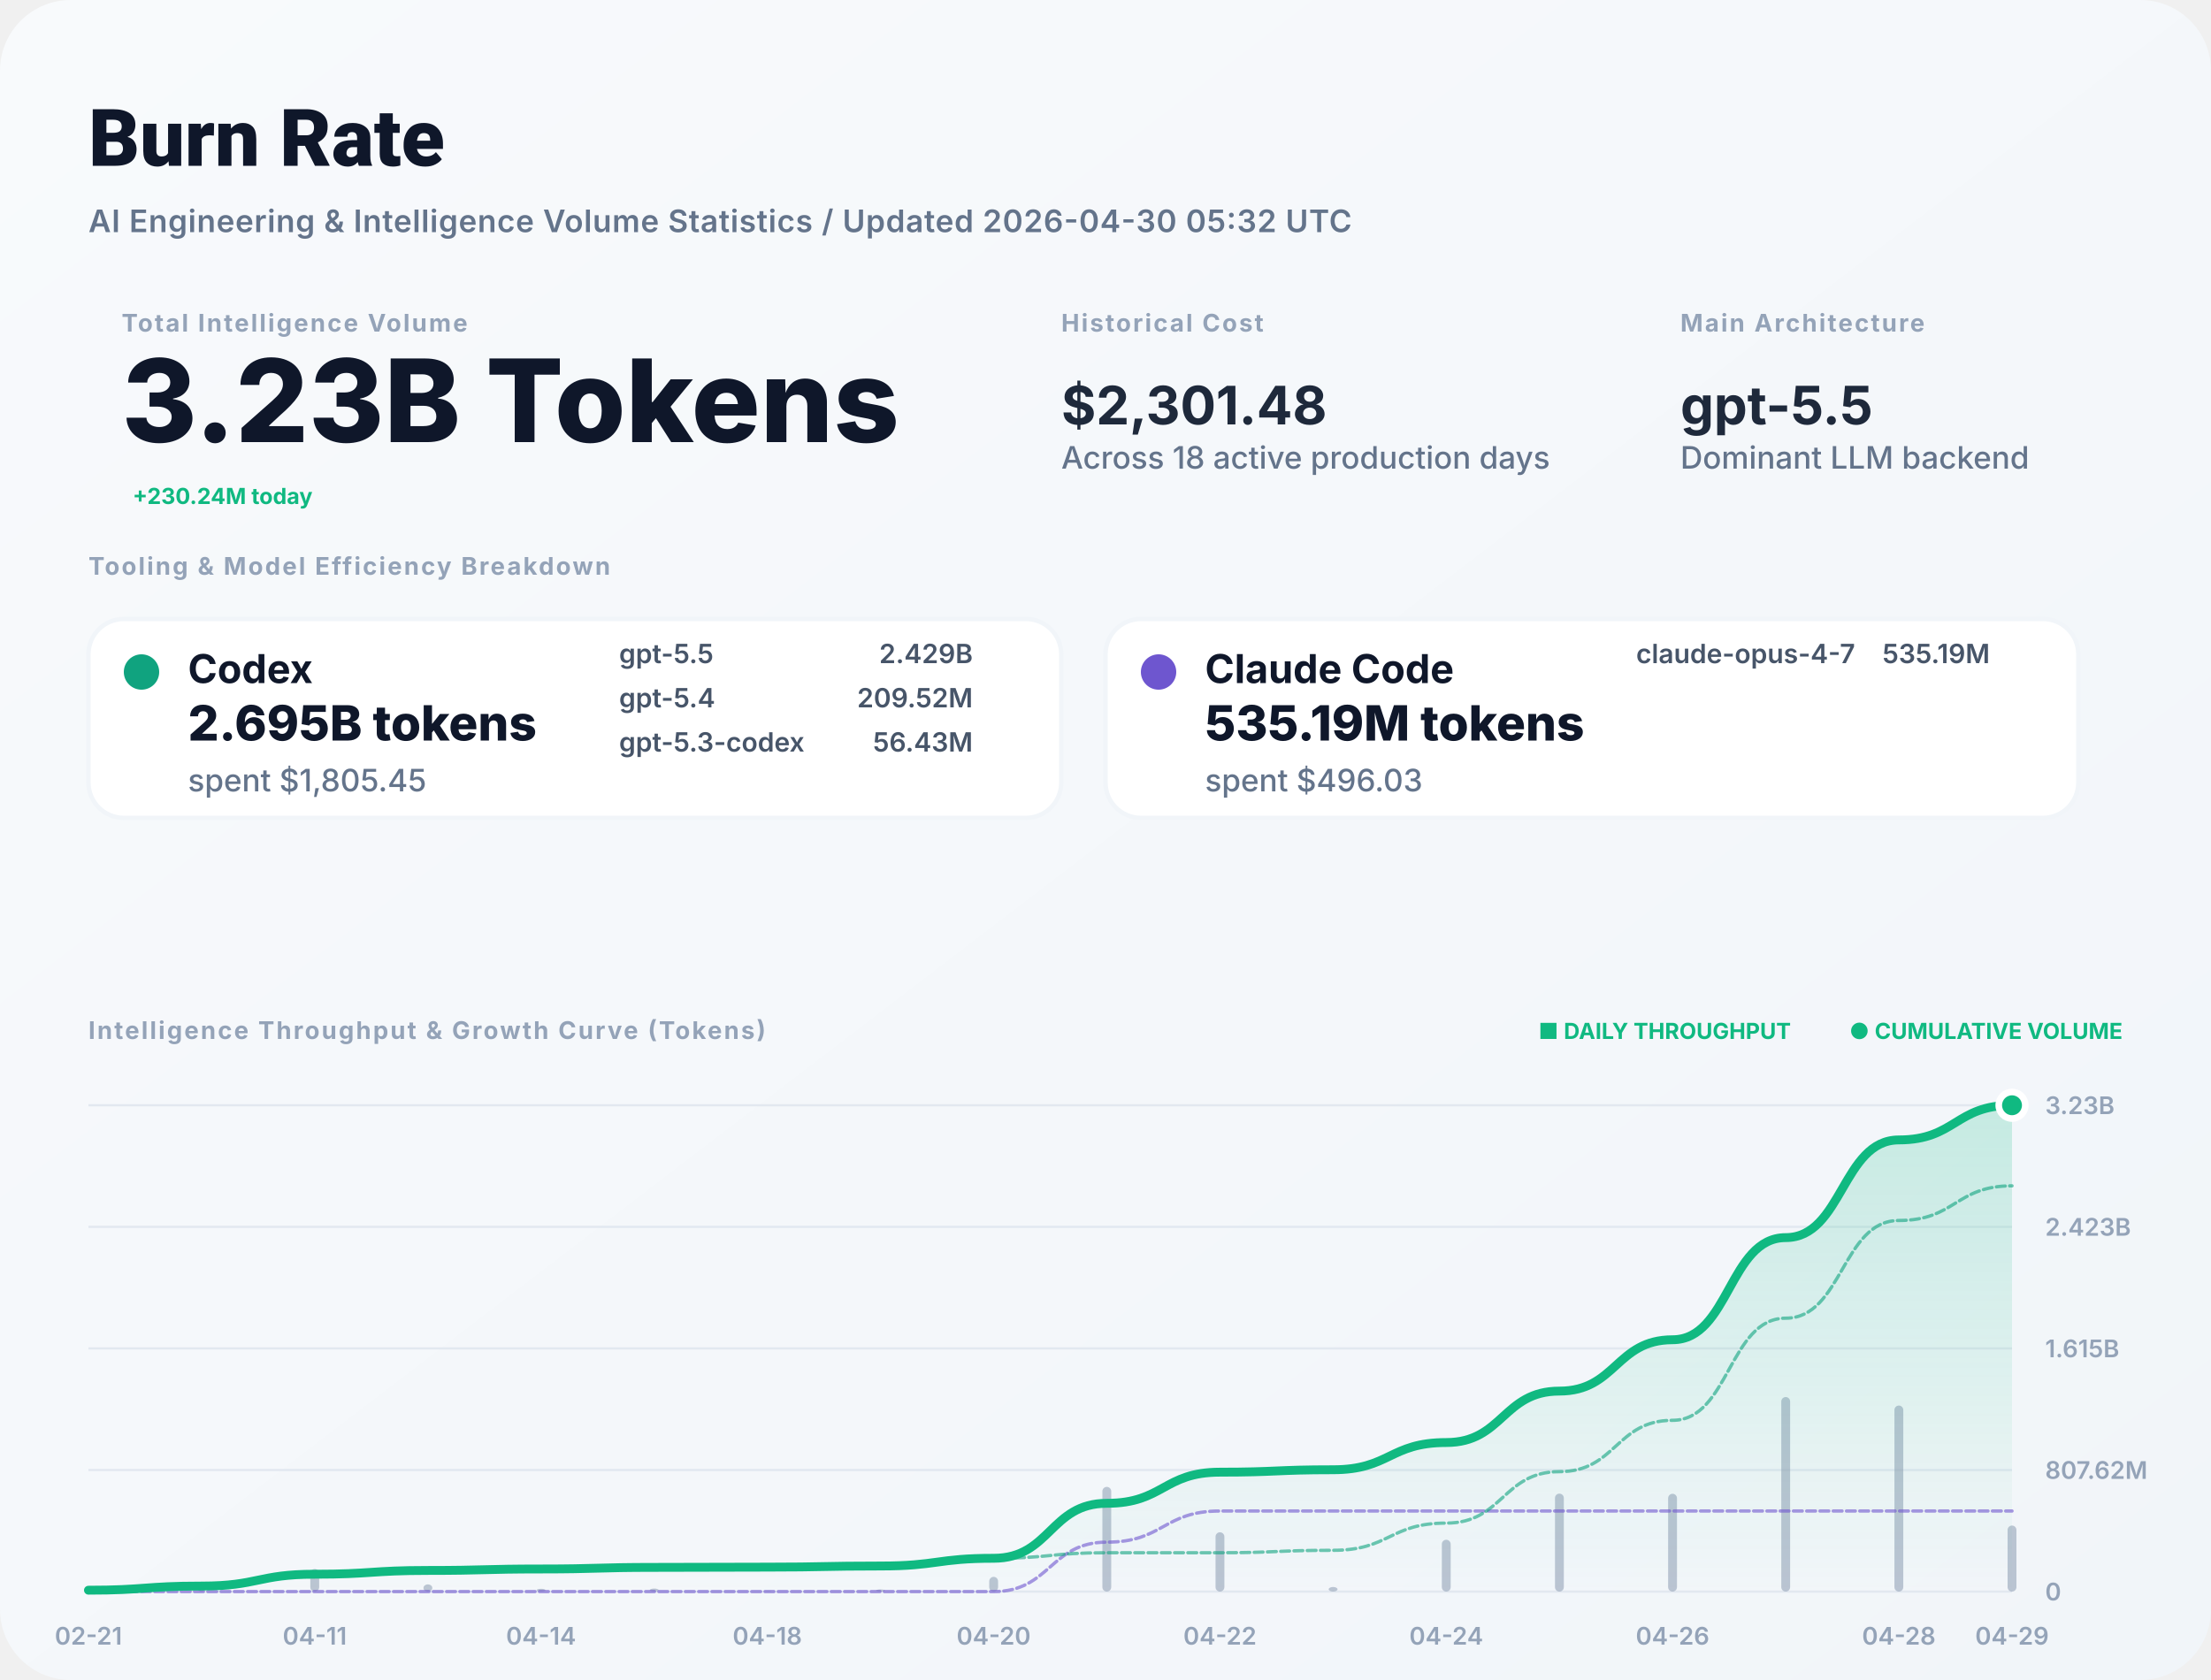
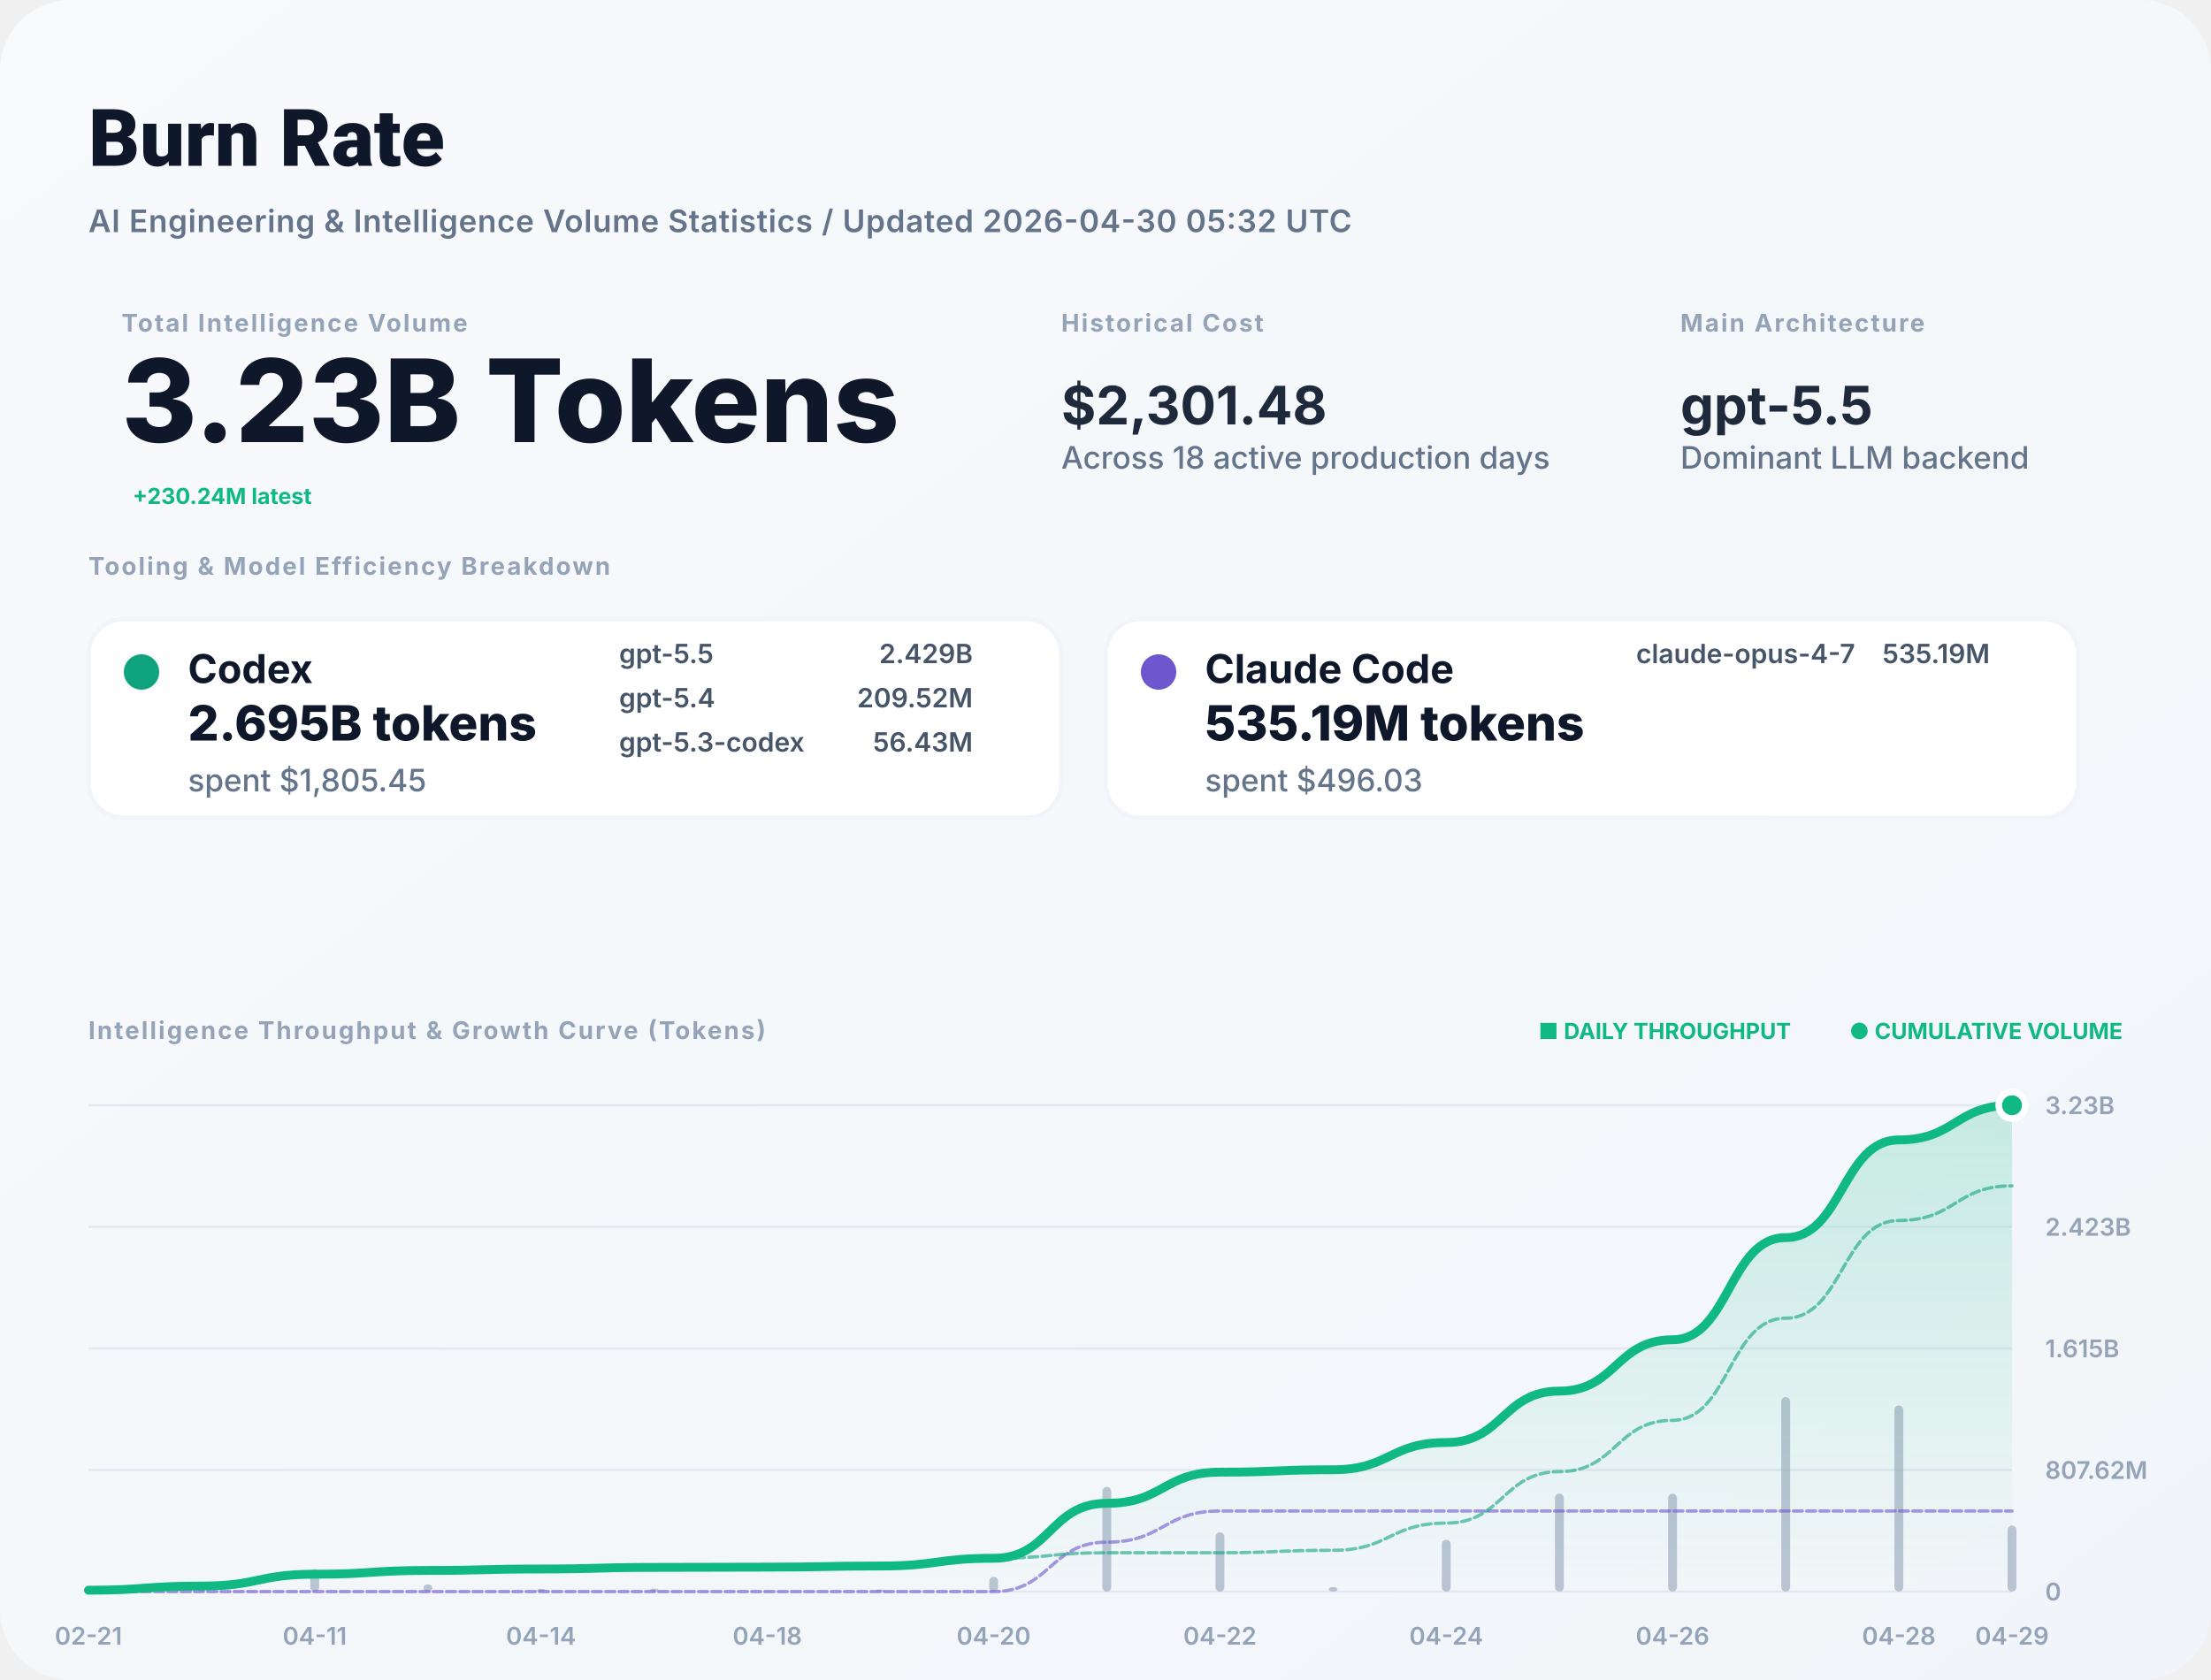
<svg xmlns="http://www.w3.org/2000/svg" width="1000" height="760" viewBox="0 0 1000 760" fill="none">
  <defs>
    <linearGradient id="bg" x1="0" x2="1" y1="0" y2="1">
      <stop stop-color="#F8FAFC" />
      <stop offset="1" stop-color="#F1F5F9" />
    </linearGradient>
    <filter id="shadow" x="-5%" y="-5%" width="110%" height="110%">
      <feDropShadow dx="0" dy="4" stdDeviation="12" flood-color="#000" flood-opacity="0.05" />
    </filter>
    <linearGradient id="lineGrad" x1="0" y1="0" x2="0" y2="1">
      <stop stop-color="#10B981" stop-opacity="0.2" />
      <stop offset="1" stop-color="#10B981" stop-opacity="0" />
    </linearGradient>
  </defs>
  <style>
    .title { font: 800 36px -apple-system, BlinkMacSystemFont, "Segoe UI", Roboto, sans-serif; fill: #0F172A; }
    .subtitle { font: 600 14px -apple-system, sans-serif; fill: #64748B; letter-spacing: 0.02em; }
    .label { font: 700 11px -apple-system, sans-serif; letter-spacing: 0.08em; text-transform: uppercase; fill: #94A3B8; }
    .total-val { font: 800 52px -apple-system, sans-serif; fill: #0F172A; }
    .stat-val { font: 700 24px -apple-system, sans-serif; fill: #1E293B; }
    .tool-name { font: 700 18px -apple-system, sans-serif; fill: #0F172A; }
    .tool-metric { font: 800 22px -apple-system, sans-serif; fill: #0F172A; }
    .tool-muted { font: 500 14px -apple-system, sans-serif; fill: #64748B; }
    .model-item { font: 600 12px -apple-system, sans-serif; fill: #475569; }
    .chart-label { font: 600 11px -apple-system, sans-serif; fill: #94A3B8; }
    .badge { font: 700 10px -apple-system, sans-serif; fill: #10B981; }
  </style>
  <rect width="1000" height="760" rx="32" fill="url(#bg)" />
  <text x="40" y="75" class="title">Burn Rate</text>
  <text x="40" y="105" class="subtitle">AI Engineering &amp; Intelligence Volume Statistics / Updated 2026-04-30 05:32 UTC</text>
  <g transform="translate(40, 150)">
    <g transform="translate(15, 0)">
      <text y="0" class="label">Total Intelligence Volume</text>
      <text y="50" class="total-val">3.23B Tokens</text>
-       <text x="5" y="78" class="badge" font-size="16">+230.24M today</text>
+       <text x="5" y="78" class="badge" font-size="16">+230.24M latest</text>
    </g>
    <g transform="translate(440, 0)">
      <text y="0" class="label">Historical Cost</text>
      <text y="42" class="stat-val">$2,301.48</text>
      <text y="62" class="tool-muted">Across 18 active production days</text>
    </g>
    <g transform="translate(720, 0)">
      <text y="0" class="label">Main Architecture</text>
      <text y="42" class="stat-val" fill="#10B981">gpt-5.5</text>
      <text y="62" class="tool-muted">Dominant LLM backend</text>
    </g>
  </g>
  <g transform="translate(40, 260)">
    <text y="0" class="label">Tooling &amp; Model Efficiency Breakdown</text>
  </g>
  <g transform="translate(40, 280)">
    <rect width="440" height="90" rx="16" fill="white" stroke="#F1F5F9" stroke-width="2" />
    <circle cx="24" cy="24" r="8" fill="#10A37F" />
    <text x="45" y="29" class="tool-name">Codex</text>
    <text x="45" y="55" class="tool-metric">2.695B tokens</text>
    <text x="45" y="78" class="tool-muted">spent $1,805.45</text>
    <g transform="translate(240, 20)">
      <text x="0" y="0" class="model-item">gpt-5.5</text>
      <text x="160" y="0" class="model-item" text-anchor="end">2.429B</text>
      <text x="0" y="20" class="model-item">gpt-5.4</text>
      <text x="160" y="20" class="model-item" text-anchor="end">209.52M</text>
      <text x="0" y="40" class="model-item">gpt-5.3-codex</text>
      <text x="160" y="40" class="model-item" text-anchor="end">56.43M</text>
    </g>
  </g>
  <g transform="translate(500, 280)">
    <rect width="440" height="90" rx="16" fill="white" stroke="#F1F5F9" stroke-width="2" />
    <circle cx="24" cy="24" r="8" fill="#6E56CF" />
    <text x="45" y="29" class="tool-name">Claude Code</text>
    <text x="45" y="55" class="tool-metric">535.19M tokens</text>
    <text x="45" y="78" class="tool-muted">spent $496.03</text>
    <g transform="translate(240, 20)">
      <text x="0" y="0" class="model-item">claude-opus-4-7</text>
      <text x="160" y="0" class="model-item" text-anchor="end">535.19M</text>
    </g>
  </g>
  <g transform="translate(40, 470)">
    <text y="0" class="label">Intelligence Throughput &amp; Growth Curve (Tokens)</text>
    <g transform="translate(920, 0)" text-anchor="end">
      <text x="0" y="0" class="badge">● CUMULATIVE VOLUME</text>
      <text x="-150" y="0" class="badge" fill="#94A3B8">■ DAILY THROUGHPUT</text>
    </g>
  </g>
  <g>
    <line x1="40" y1="720" x2="910" y2="720" stroke="#E2E8F0" stroke-width="1" />
    <text x="925" y="724" class="chart-label">0</text>
    <line x1="40" y1="665" x2="910" y2="665" stroke="#E2E8F0" stroke-width="1" />
    <text x="925" y="669" class="chart-label">807.62M</text>
    <line x1="40" y1="610" x2="910" y2="610" stroke="#E2E8F0" stroke-width="1" />
    <text x="925" y="614" class="chart-label">1.615B</text>
    <line x1="40" y1="555" x2="910" y2="555" stroke="#E2E8F0" stroke-width="1" />
    <text x="925" y="559" class="chart-label">2.423B</text>
    <line x1="40" y1="500" x2="910" y2="500" stroke="#E2E8F0" stroke-width="1" />
    <text x="925" y="504" class="chart-label">3.23B</text>
    <text x="40" y="744" text-anchor="middle" class="chart-label">02-21</text>
    <text x="142.353" y="744" text-anchor="middle" class="chart-label">04-11</text>
    <text x="244.706" y="744" text-anchor="middle" class="chart-label">04-14</text>
    <text x="347.059" y="744" text-anchor="middle" class="chart-label">04-18</text>
    <text x="449.412" y="744" text-anchor="middle" class="chart-label">04-20</text>
    <text x="551.765" y="744" text-anchor="middle" class="chart-label">04-22</text>
    <text x="654.118" y="744" text-anchor="middle" class="chart-label">04-24</text>
    <text x="756.471" y="744" text-anchor="middle" class="chart-label">04-26</text>
    <text x="858.824" y="744" text-anchor="middle" class="chart-label">04-28</text>
    <text x="910" y="744" text-anchor="middle" class="chart-label">04-29</text>
    <g opacity="0.6">
      <rect x="38" y="718.814" width="4" height="1.186" fill="#94A3B8" rx="2" />
      <rect x="89.176" y="716.431" width="4" height="3.569" fill="#94A3B8" rx="2" />
      <rect x="140.353" y="709.802" width="4" height="10.198" fill="#94A3B8" rx="2" />
      <rect x="191.529" y="716.75" width="4" height="3.25" fill="#94A3B8" rx="2" />
      <rect x="242.706" y="718.734" width="4" height="1.266" fill="#94A3B8" rx="2" />
      <rect x="293.882" y="718.63" width="4" height="1.37" fill="#94A3B8" rx="2" />
      <rect x="345.059" y="719.774" width="4" height="0.226" fill="#94A3B8" rx="2" />
      <rect x="396.235" y="719.034" width="4" height="0.966" fill="#94A3B8" rx="2" />
      <rect x="447.412" y="713.341" width="4" height="6.659" fill="#94A3B8" rx="2" />
      <rect x="498.588" y="672.638" width="4" height="47.362" fill="#94A3B8" rx="2" />
      <rect x="549.765" y="693.172" width="4" height="26.828" fill="#94A3B8" rx="2" />
      <rect x="600.941" y="717.914" width="4" height="2.086" fill="#94A3B8" rx="2" />
      <rect x="652.118" y="696.552" width="4" height="23.448" fill="#94A3B8" rx="2" />
      <rect x="703.294" y="675.687" width="4" height="44.313" fill="#94A3B8" rx="2" />
      <rect x="754.471" y="675.759" width="4" height="44.241" fill="#94A3B8" rx="2" />
      <rect x="805.647" y="632" width="4" height="88" fill="#94A3B8" rx="2" />
      <rect x="856.824" y="635.841" width="4" height="84.159" fill="#94A3B8" rx="2" />
      <rect x="908" y="690.138" width="4" height="29.862" fill="#94A3B8" rx="2" />
    </g>
    <path d="M 40,719.377 C 65.588,719.377 65.588,717.503 91.176,717.503 C 116.765,717.503 116.765,712.148 142.353,712.148 C 167.941,712.148 167.941,710.441 193.529,710.441 C 219.118,710.441 219.118,709.777 244.706,709.777 C 270.294,709.777 270.294,709.058 295.882,709.058 C 321.471,709.058 321.471,708.939 347.059,708.939 C 372.647,708.939 372.647,708.432 398.235,708.432 C 423.824,708.432 423.824,704.936 449.412,704.936 C 475,704.936 475,680.067 500.588,680.067 C 526.176,680.067 526.176,665.981 551.765,665.981 C 577.353,665.981 577.353,664.885 602.941,664.885 C 628.529,664.885 628.529,652.573 654.118,652.573 C 679.706,652.573 679.706,629.306 705.294,629.306 C 730.882,629.306 730.882,606.076 756.471,606.076 C 782.059,606.076 782.059,559.87 807.647,559.87 C 833.235,559.87 833.235,515.68 858.824,515.68 C 884.412,515.68 884.412,500 910,500 L 910,720 L 40,720 Z" fill="url(#lineGrad)" />
    <path d="M 40,720 C 65.588,720 65.588,720 91.176,720 C 116.765,720 116.765,720 142.353,720 C 167.941,720 167.941,720 193.529,720 C 219.118,720 219.118,720 244.706,720 C 270.294,720 270.294,720 295.882,720 C 321.471,720 321.471,720 347.059,720 C 372.647,720 372.647,720 398.235,720 C 423.824,720 423.824,720 449.412,720 C 475,720 475,697.639 500.588,697.639 C 526.176,697.639 526.176,683.553 551.765,683.553 C 577.353,683.553 577.353,683.553 602.941,683.553 C 628.529,683.553 628.529,683.553 654.118,683.553 C 679.706,683.553 679.706,683.553 705.294,683.553 C 730.882,683.553 730.882,683.553 756.471,683.553 C 782.059,683.553 782.059,683.553 807.647,683.553 C 833.235,683.553 833.235,683.553 858.824,683.553 C 884.412,683.553 884.412,683.553 910,683.553" stroke="#6E56CF" stroke-width="1.5" stroke-opacity="0.6" fill="none" stroke-linecap="round" stroke-linejoin="round" stroke-dasharray="4 2" />
    <path d="M 40,719.377 C 65.588,719.377 65.588,717.503 91.176,717.503 C 116.765,717.503 116.765,712.148 142.353,712.148 C 167.941,712.148 167.941,710.441 193.529,710.441 C 219.118,710.441 219.118,709.777 244.706,709.777 C 270.294,709.777 270.294,709.058 295.882,709.058 C 321.471,709.058 321.471,708.939 347.059,708.939 C 372.647,708.939 372.647,708.432 398.235,708.432 C 423.824,708.432 423.824,704.936 449.412,704.936 C 475,704.936 475,702.428 500.588,702.428 C 526.176,702.428 526.176,702.428 551.765,702.428 C 577.353,702.428 577.353,701.332 602.941,701.332 C 628.529,701.332 628.529,689.021 654.118,689.021 C 679.706,689.021 679.706,665.753 705.294,665.753 C 730.882,665.753 730.882,642.523 756.471,642.523 C 782.059,642.523 782.059,596.317 807.647,596.317 C 833.235,596.317 833.235,552.127 858.824,552.127 C 884.412,552.127 884.412,536.447 910,536.447" stroke="#10A37F" stroke-width="1.5" stroke-opacity="0.6" fill="none" stroke-linecap="round" stroke-linejoin="round" stroke-dasharray="4 2" />
    <path d="M 40,719.377 C 65.588,719.377 65.588,717.503 91.176,717.503 C 116.765,717.503 116.765,712.148 142.353,712.148 C 167.941,712.148 167.941,710.441 193.529,710.441 C 219.118,710.441 219.118,709.777 244.706,709.777 C 270.294,709.777 270.294,709.058 295.882,709.058 C 321.471,709.058 321.471,708.939 347.059,708.939 C 372.647,708.939 372.647,708.432 398.235,708.432 C 423.824,708.432 423.824,704.936 449.412,704.936 C 475,704.936 475,680.067 500.588,680.067 C 526.176,680.067 526.176,665.981 551.765,665.981 C 577.353,665.981 577.353,664.885 602.941,664.885 C 628.529,664.885 628.529,652.573 654.118,652.573 C 679.706,652.573 679.706,629.306 705.294,629.306 C 730.882,629.306 730.882,606.076 756.471,606.076 C 782.059,606.076 782.059,559.87 807.647,559.87 C 833.235,559.87 833.235,515.68 858.824,515.68 C 884.412,515.68 884.412,500 910,500" stroke="#10B981" stroke-width="4" fill="none" stroke-linecap="round" stroke-linejoin="round" />
    <circle cx="910" cy="500" r="6" fill="#10B981" stroke="white" stroke-width="3" />
  </g>
</svg>
